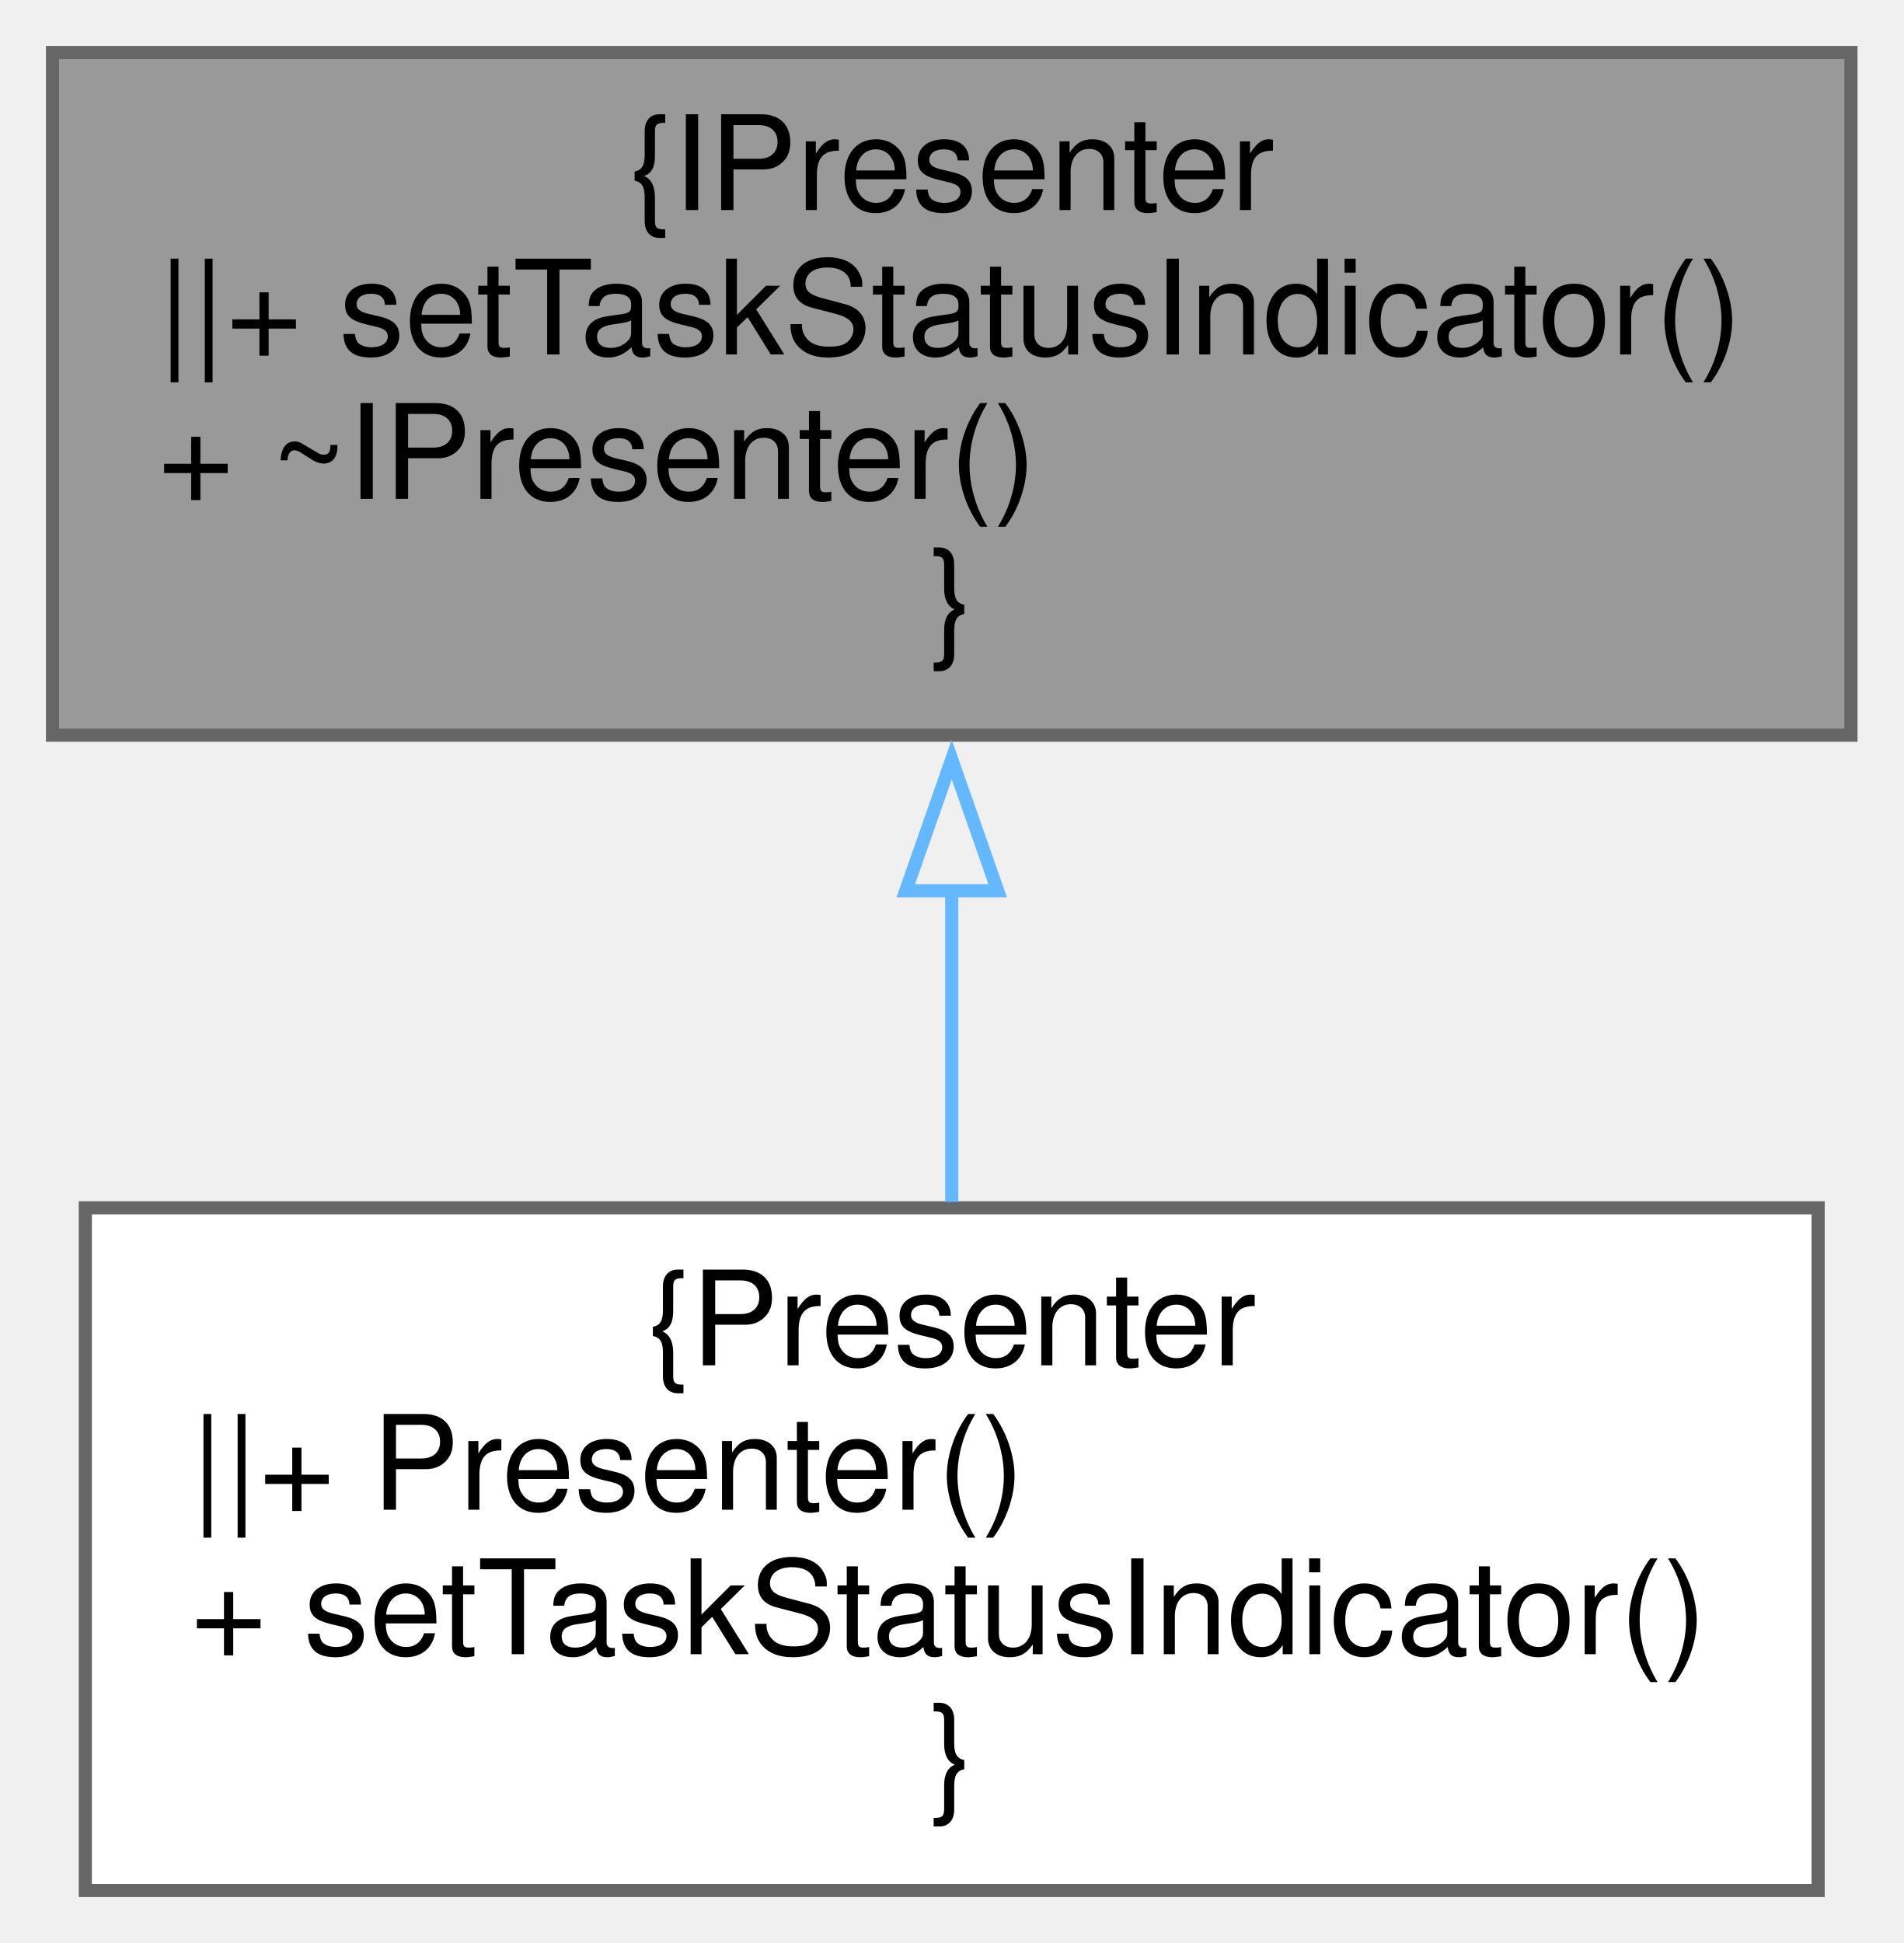
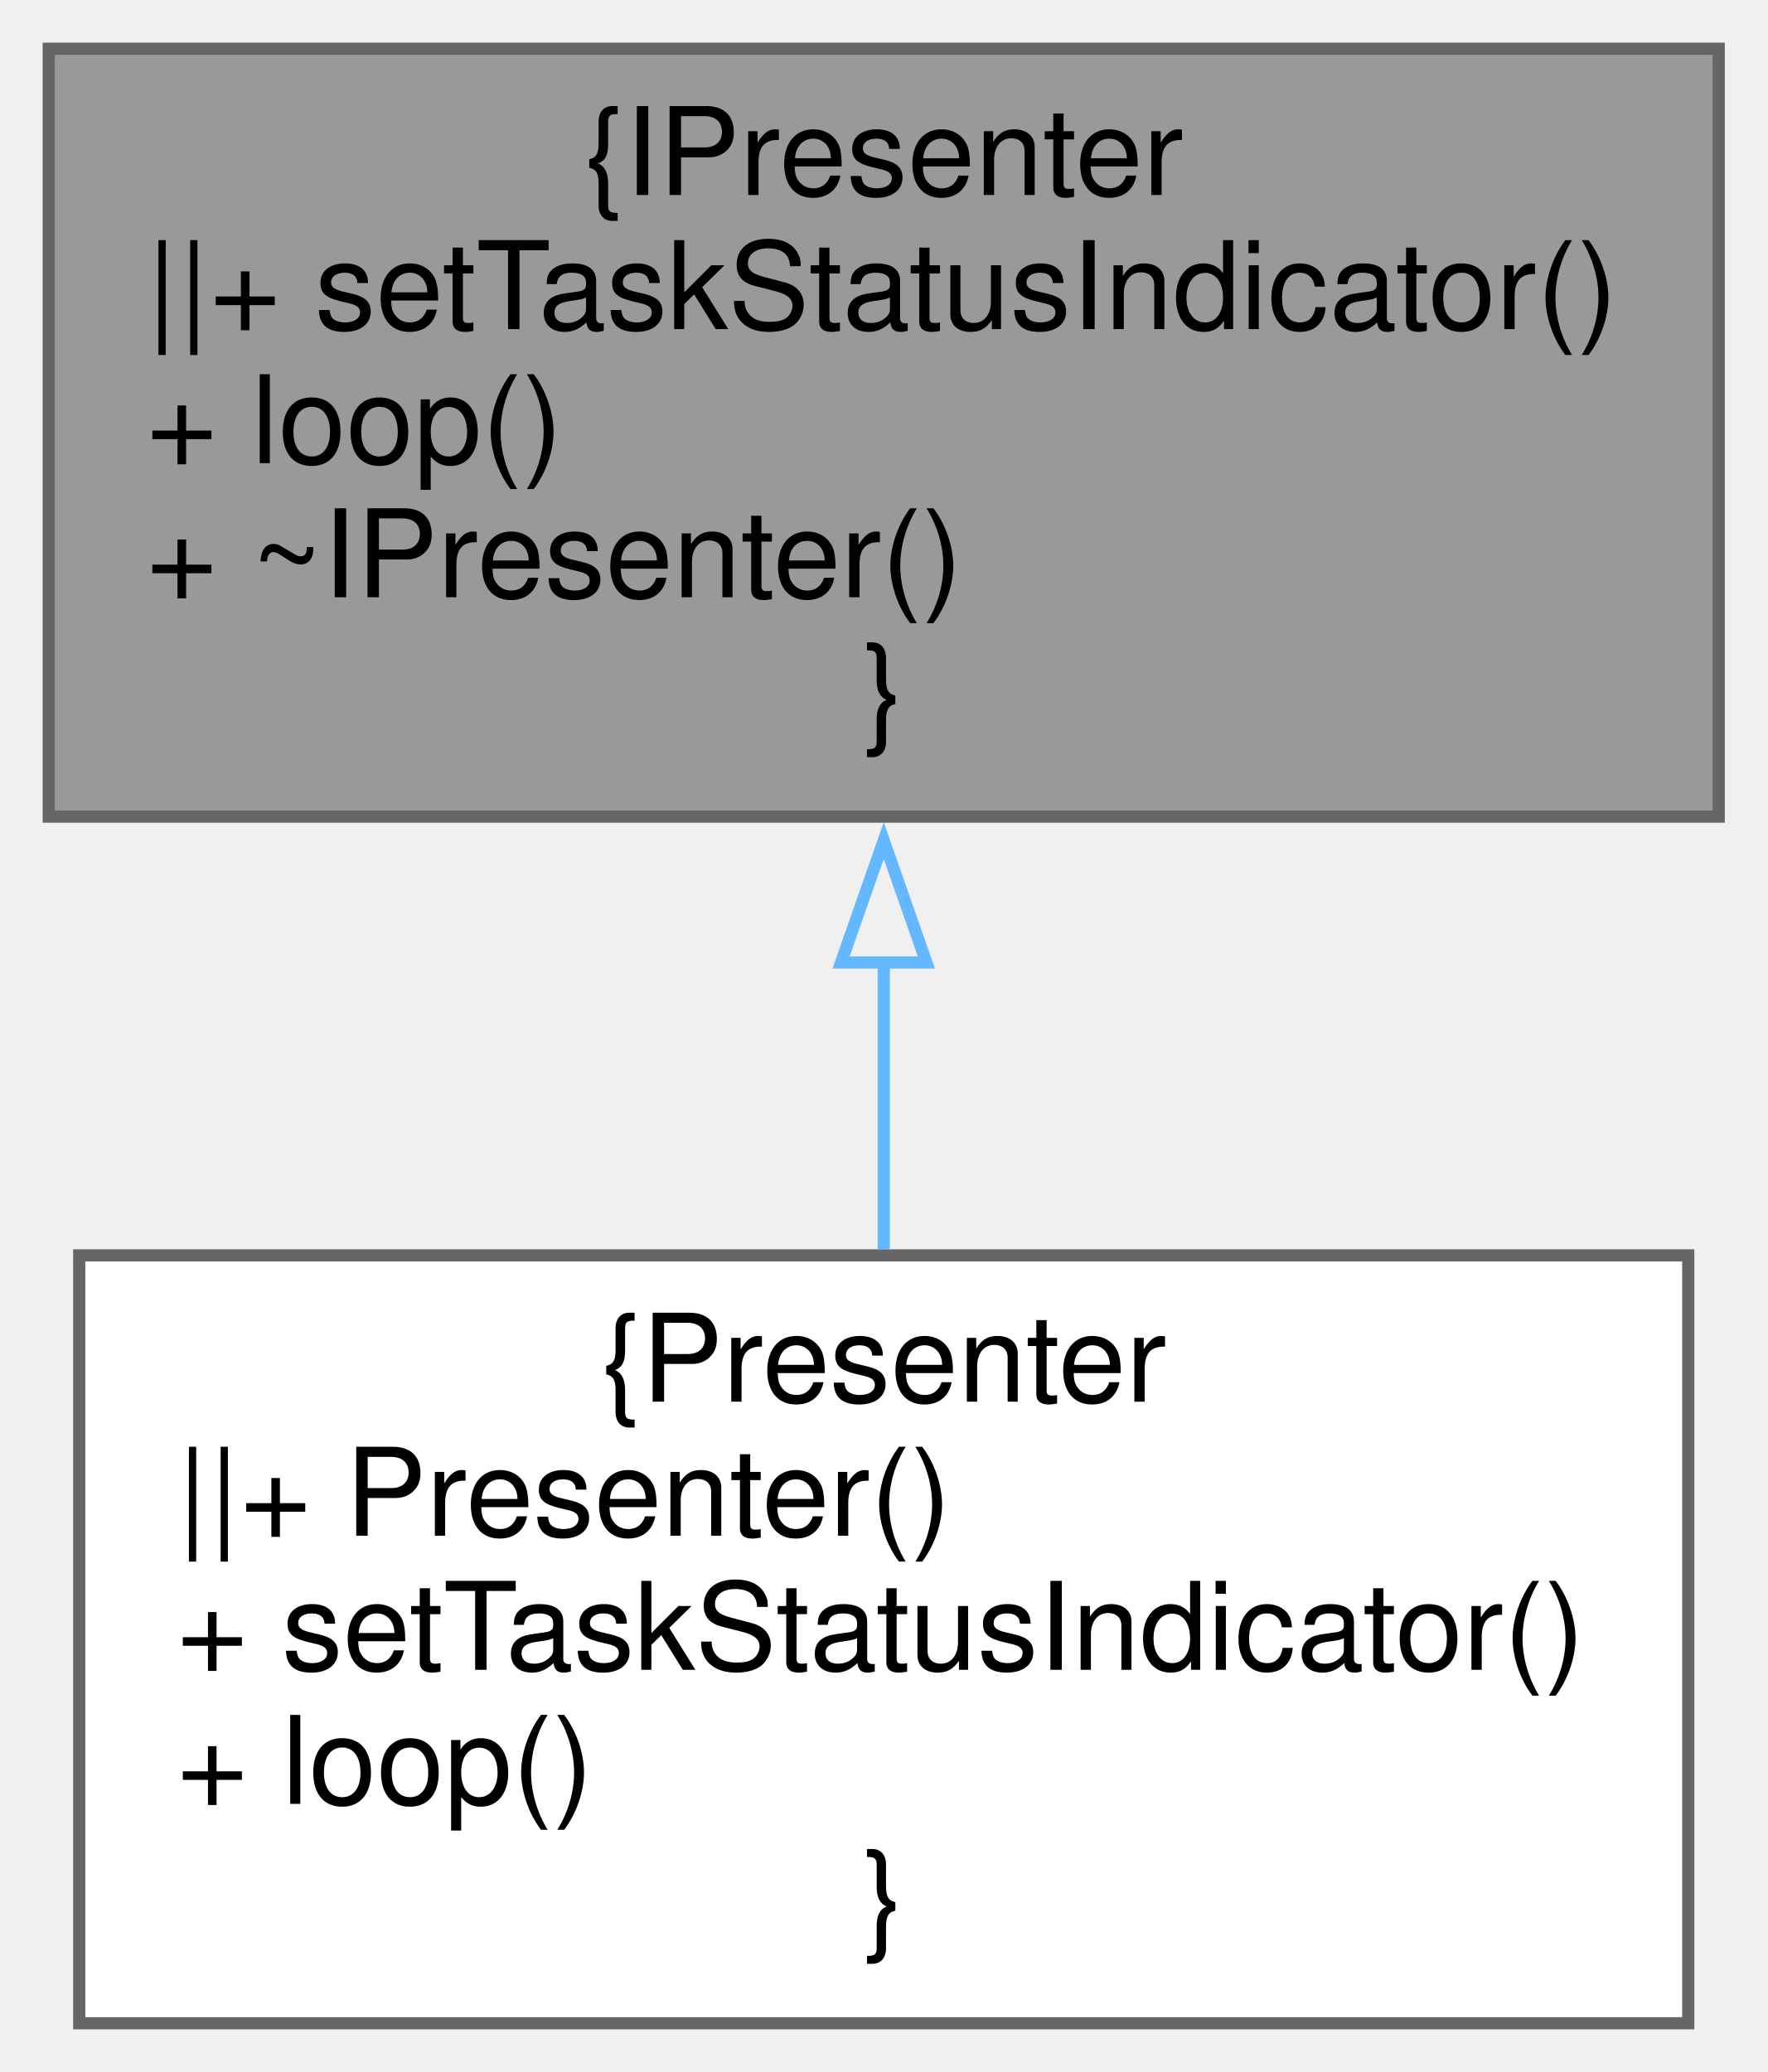
- <svg xmlns="http://www.w3.org/2000/svg" xmlns:xlink="http://www.w3.org/1999/xlink" width="145pt" height="148pt" viewBox="0.00 0.00 145.00 148.00">
-   <g id="graph0" class="graph" transform="scale(1 1) rotate(0) translate(4 144)">
+ <svg xmlns="http://www.w3.org/2000/svg" xmlns:xlink="http://www.w3.org/1999/xlink" width="145pt" height="170pt" viewBox="0.00 0.00 145.00 170.00">
+   <g id="graph0" class="graph" transform="scale(1 1) rotate(0) translate(4 166)">
    <g id="node1" class="node">
      <g id="a_node1">
        <a xlink:title=" ">
-           <polygon fill="#999999" stroke="#666666" points="137,-140 0,-140 0,-88 137,-88 137,-140" />
-           <text text-anchor="middle" x="68.5" y="-128" font-family="Helvetica,sans-Serif" font-size="10.00">{IPresenter</text>
-           <text text-anchor="start" x="8" y="-117" font-family="Helvetica,sans-Serif" font-size="10.00">||+ setTaskStatusIndicator()</text>
-           <text text-anchor="start" x="8" y="-106" font-family="Helvetica,sans-Serif" font-size="10.00">+ ~IPresenter()</text>
-           <text text-anchor="middle" x="68.5" y="-95" font-family="Helvetica,sans-Serif" font-size="10.00">}</text>
+           <polygon fill="#999999" stroke="#666666" points="137,-162 0,-162 0,-99 137,-99 137,-162" />
+           <text text-anchor="middle" x="68.5" y="-150" font-family="Helvetica,sans-Serif" font-size="10.00">{IPresenter</text>
+           <text text-anchor="start" x="8" y="-139" font-family="Helvetica,sans-Serif" font-size="10.00">||+ setTaskStatusIndicator()</text>
+           <text text-anchor="start" x="8" y="-128" font-family="Helvetica,sans-Serif" font-size="10.00">+ loop()</text>
+           <text text-anchor="start" x="8" y="-117" font-family="Helvetica,sans-Serif" font-size="10.00">+ ~IPresenter()</text>
+           <text text-anchor="middle" x="68.5" y="-106" font-family="Helvetica,sans-Serif" font-size="10.00">}</text>
        </a>
      </g>
    </g>
    <g id="node2" class="node">
      <g id="a_node2">
        <a xlink:href="classPresenter.xhtml" target="_top" xlink:title=" ">
-           <polygon fill="white" stroke="#666666" points="134.5,-52 2.5,-52 2.5,0 134.5,0 134.5,-52" />
-           <text text-anchor="middle" x="68.5" y="-40" font-family="Helvetica,sans-Serif" font-size="10.00">{Presenter</text>
-           <text text-anchor="start" x="10.5" y="-29" font-family="Helvetica,sans-Serif" font-size="10.00">||+ Presenter()</text>
-           <text text-anchor="start" x="10.5" y="-18" font-family="Helvetica,sans-Serif" font-size="10.00">+ setTaskStatusIndicator()</text>
+           <polygon fill="white" stroke="#666666" points="134.5,-63 2.5,-63 2.5,0 134.5,0 134.5,-63" />
+           <text text-anchor="middle" x="68.5" y="-51" font-family="Helvetica,sans-Serif" font-size="10.00">{Presenter</text>
+           <text text-anchor="start" x="10.5" y="-40" font-family="Helvetica,sans-Serif" font-size="10.00">||+ Presenter()</text>
+           <text text-anchor="start" x="10.5" y="-29" font-family="Helvetica,sans-Serif" font-size="10.00">+ setTaskStatusIndicator()</text>
+           <text text-anchor="start" x="10.5" y="-18" font-family="Helvetica,sans-Serif" font-size="10.00">+ loop()</text>
          <text text-anchor="middle" x="68.5" y="-7" font-family="Helvetica,sans-Serif" font-size="10.00">}</text>
        </a>
      </g>
    </g>
    <g id="edge1" class="edge">
-       <path fill="none" stroke="#63b8ff" d="M68.5,-76.26C68.5,-68.24 68.5,-59.92 68.5,-52.45" />
-       <polygon fill="none" stroke="#63b8ff" points="65,-76.15 68.5,-86.15 72,-76.15 65,-76.15" />
+       <path fill="none" stroke="#63b8ff" d="M68.5,-87.15C68.5,-79.2 68.5,-71.02 68.5,-63.5" />
+       <polygon fill="none" stroke="#63b8ff" points="65,-87.03 68.5,-97.03 72,-87.03 65,-87.03" />
    </g>
  </g>
</svg>
